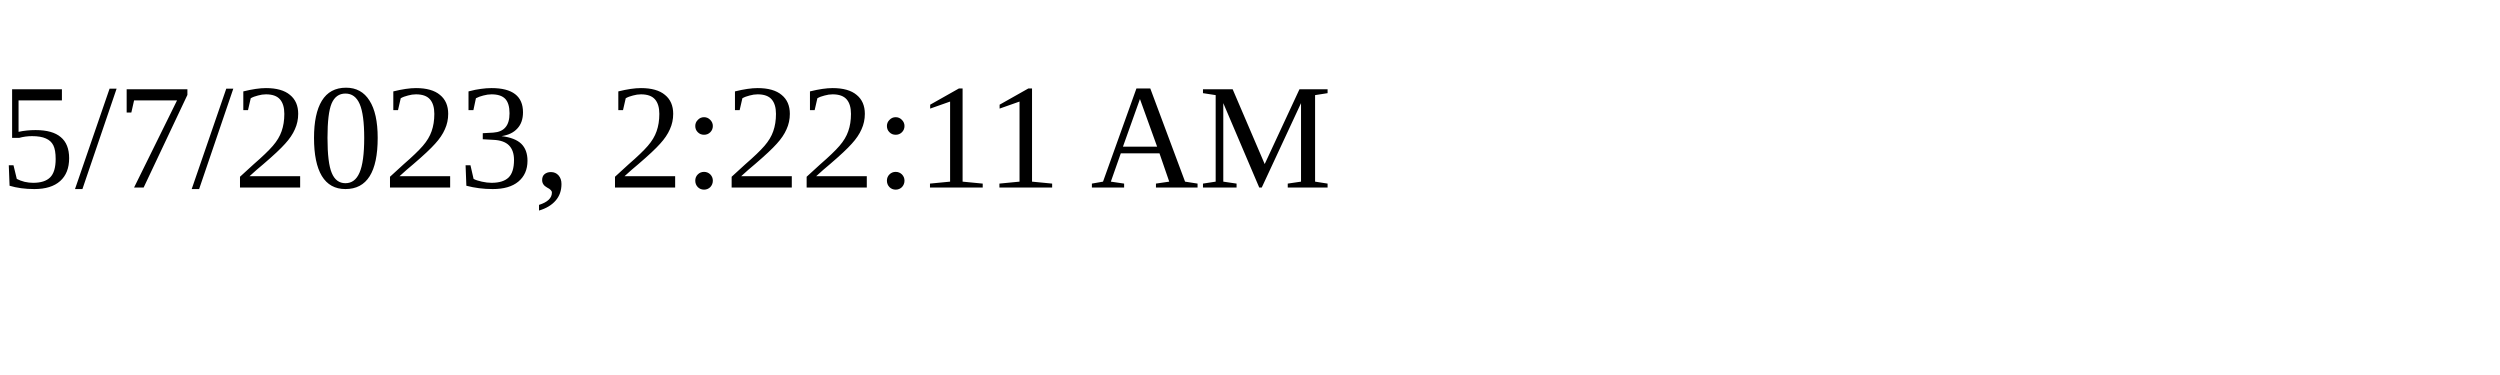
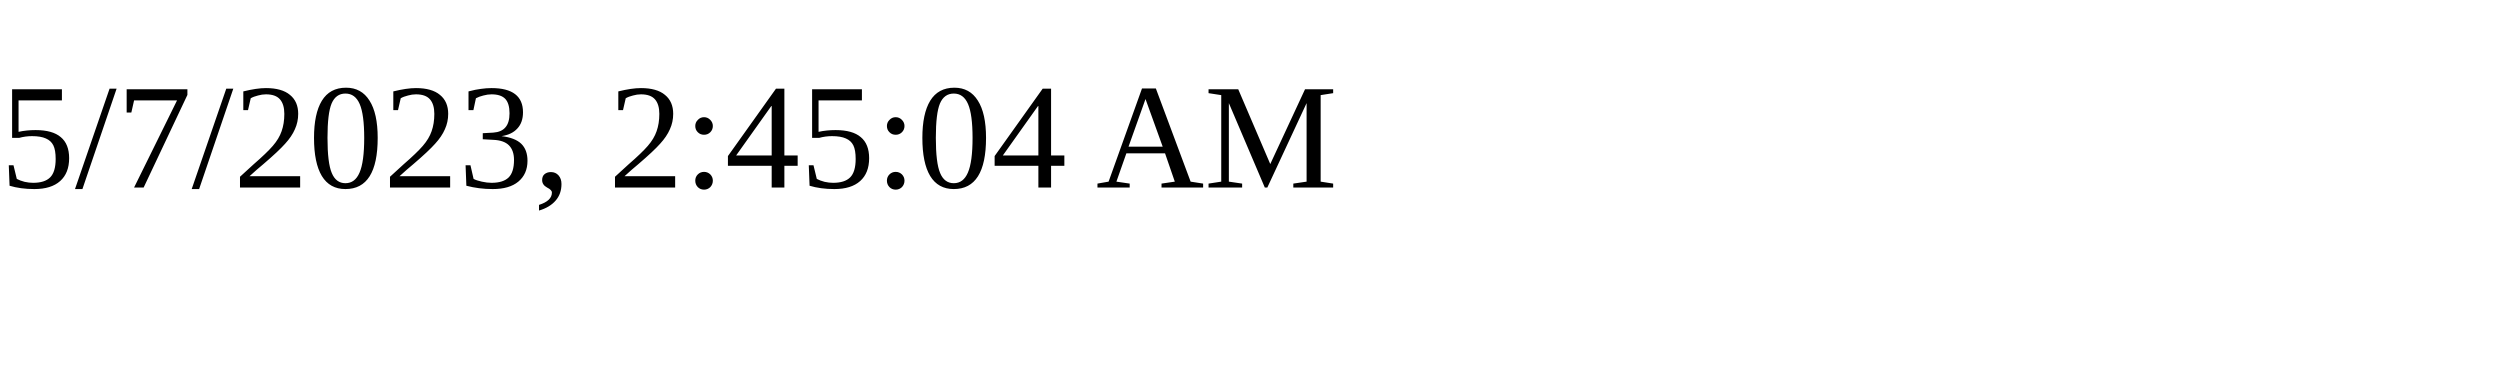
<svg xmlns="http://www.w3.org/2000/svg" height="30" width="200">
-   <text x="0" y="15">5/7/2023, 2:22:11 AM</text>
+   <text x="0" y="15">5/7/2023, 2:45:04 AM</text>
</svg>
